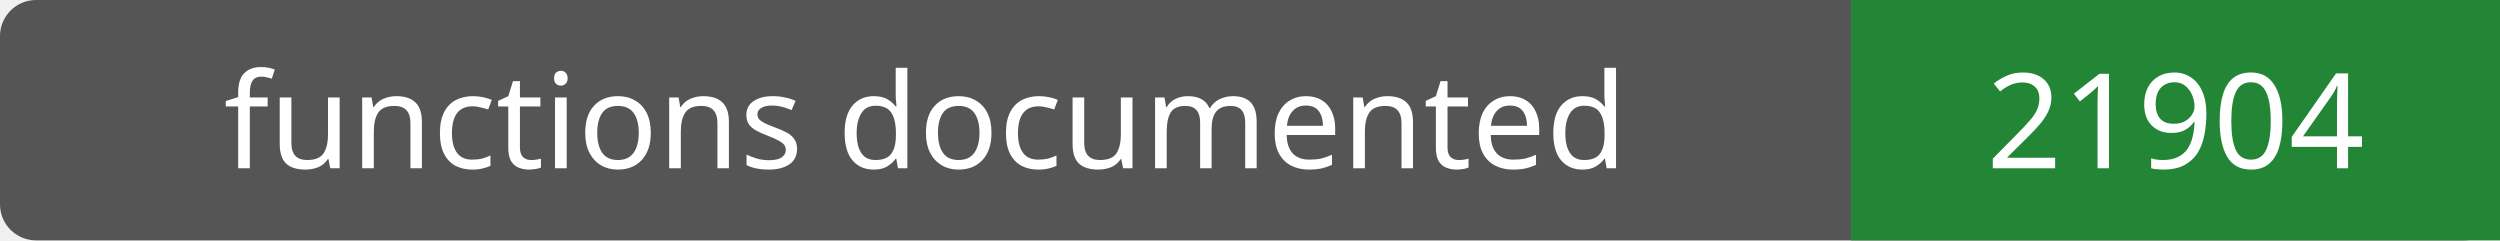
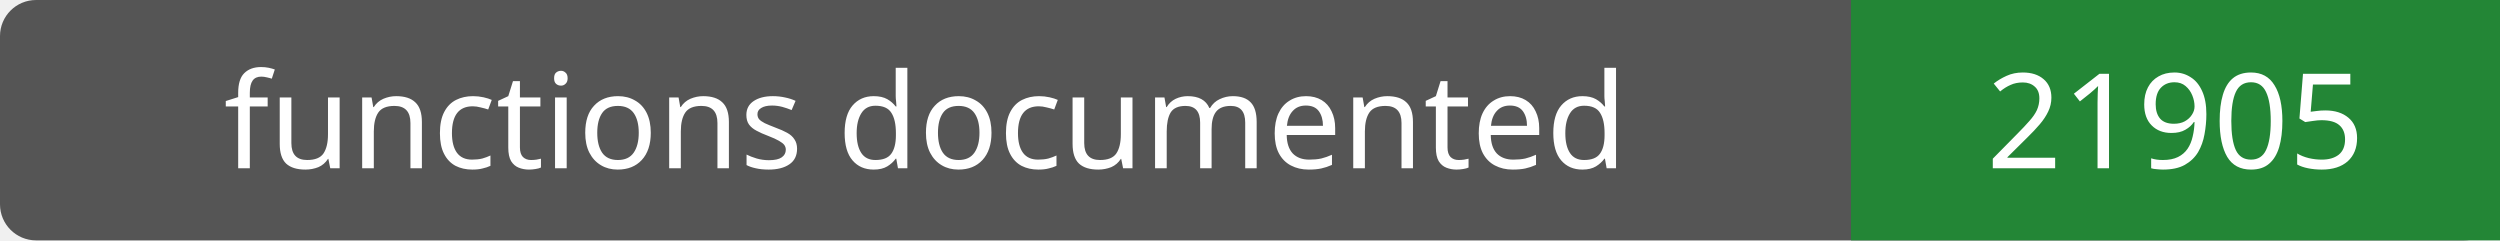
- <svg xmlns="http://www.w3.org/2000/svg" width="208" height="20" role="img" aria-label="functions documented: 21904">
+ <svg xmlns="http://www.w3.org/2000/svg" width="208" height="20" role="img" aria-label="functions documented: 21905">
  <rect width="208" height="20" rx="3" fill="#555" />
  <path fill="#238636" d="M154 0h54v20H154z" />
  <g fill="#fff" text-anchor="middle" font-family="Verdana,sans-serif" font-size="11">
    <text x="77.0" y="14">functions documented</text>
-     <text x="181.0" y="14">21904</text>
+     <text x="181.0" y="14">21905</text>
  </g>
</svg>
